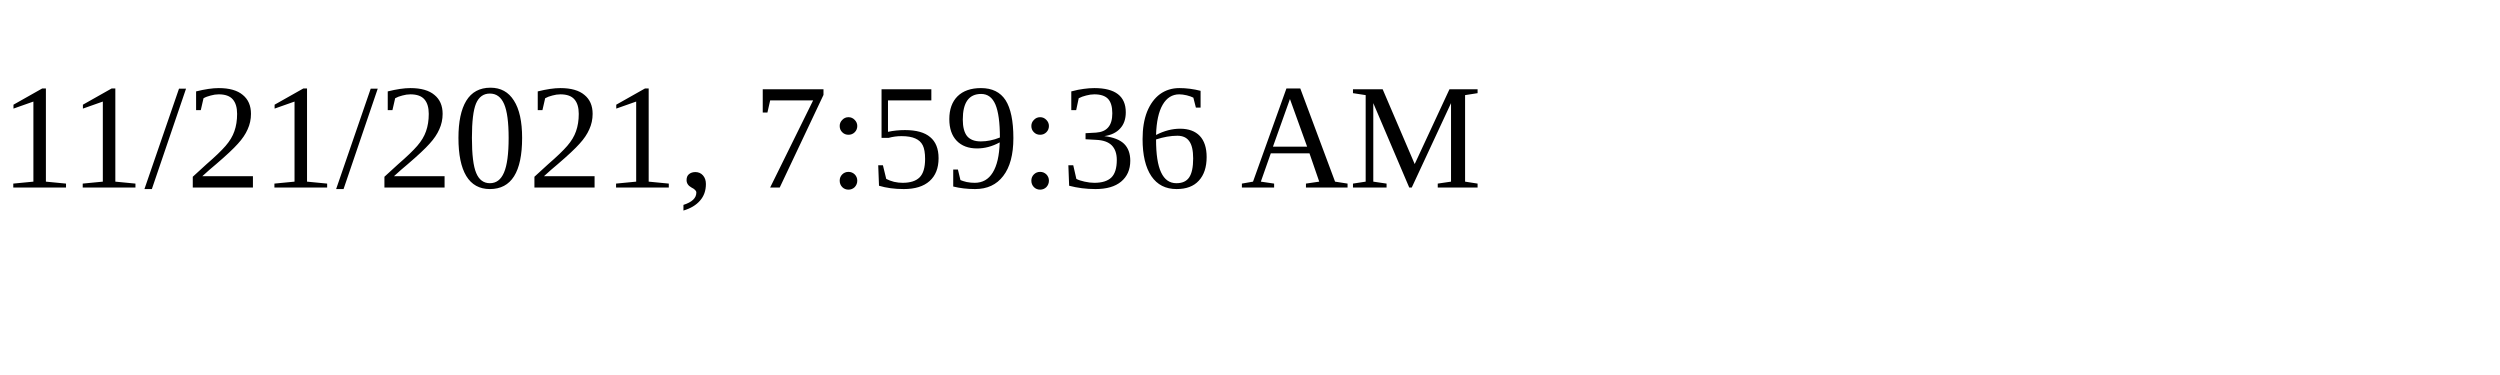
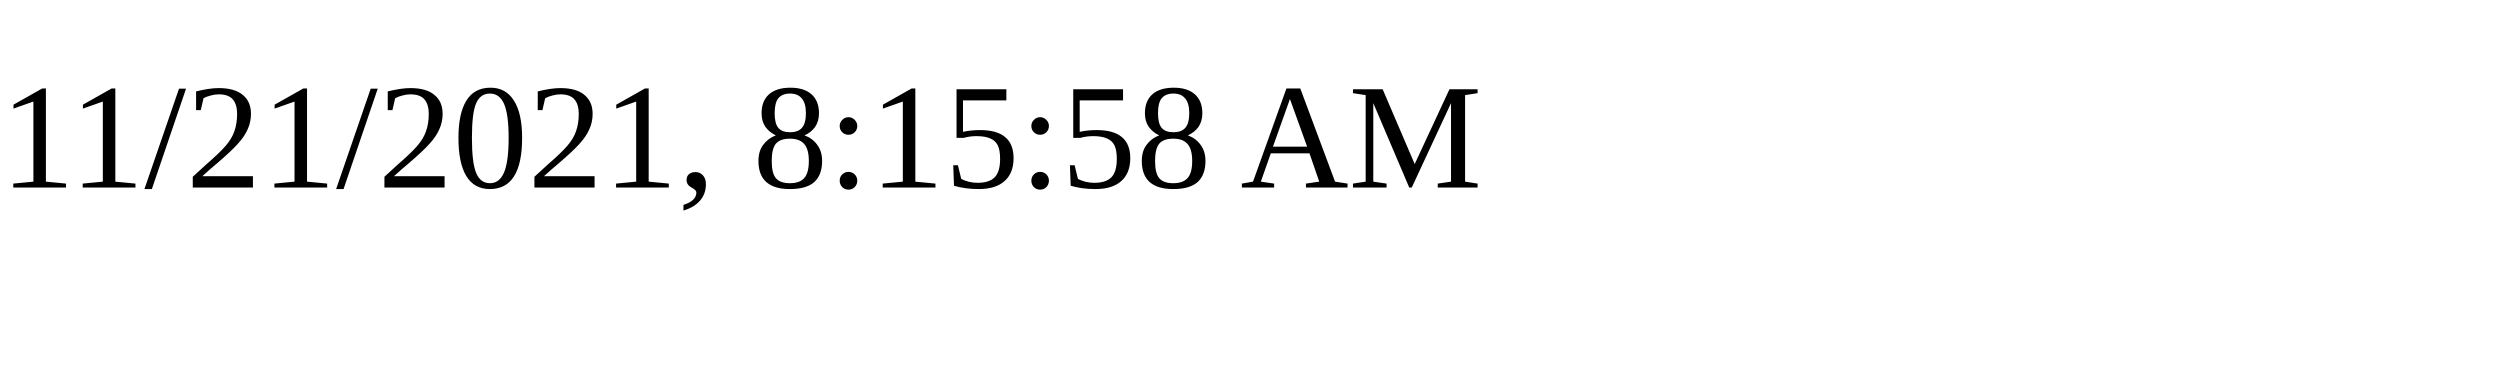
<svg xmlns="http://www.w3.org/2000/svg" height="30" width="200">
-   <text x="0" y="15">11/21/2021, 7:59:36 AM</text>
+   <text x="0" y="15">11/21/2021, 8:15:58 AM</text>
</svg>
